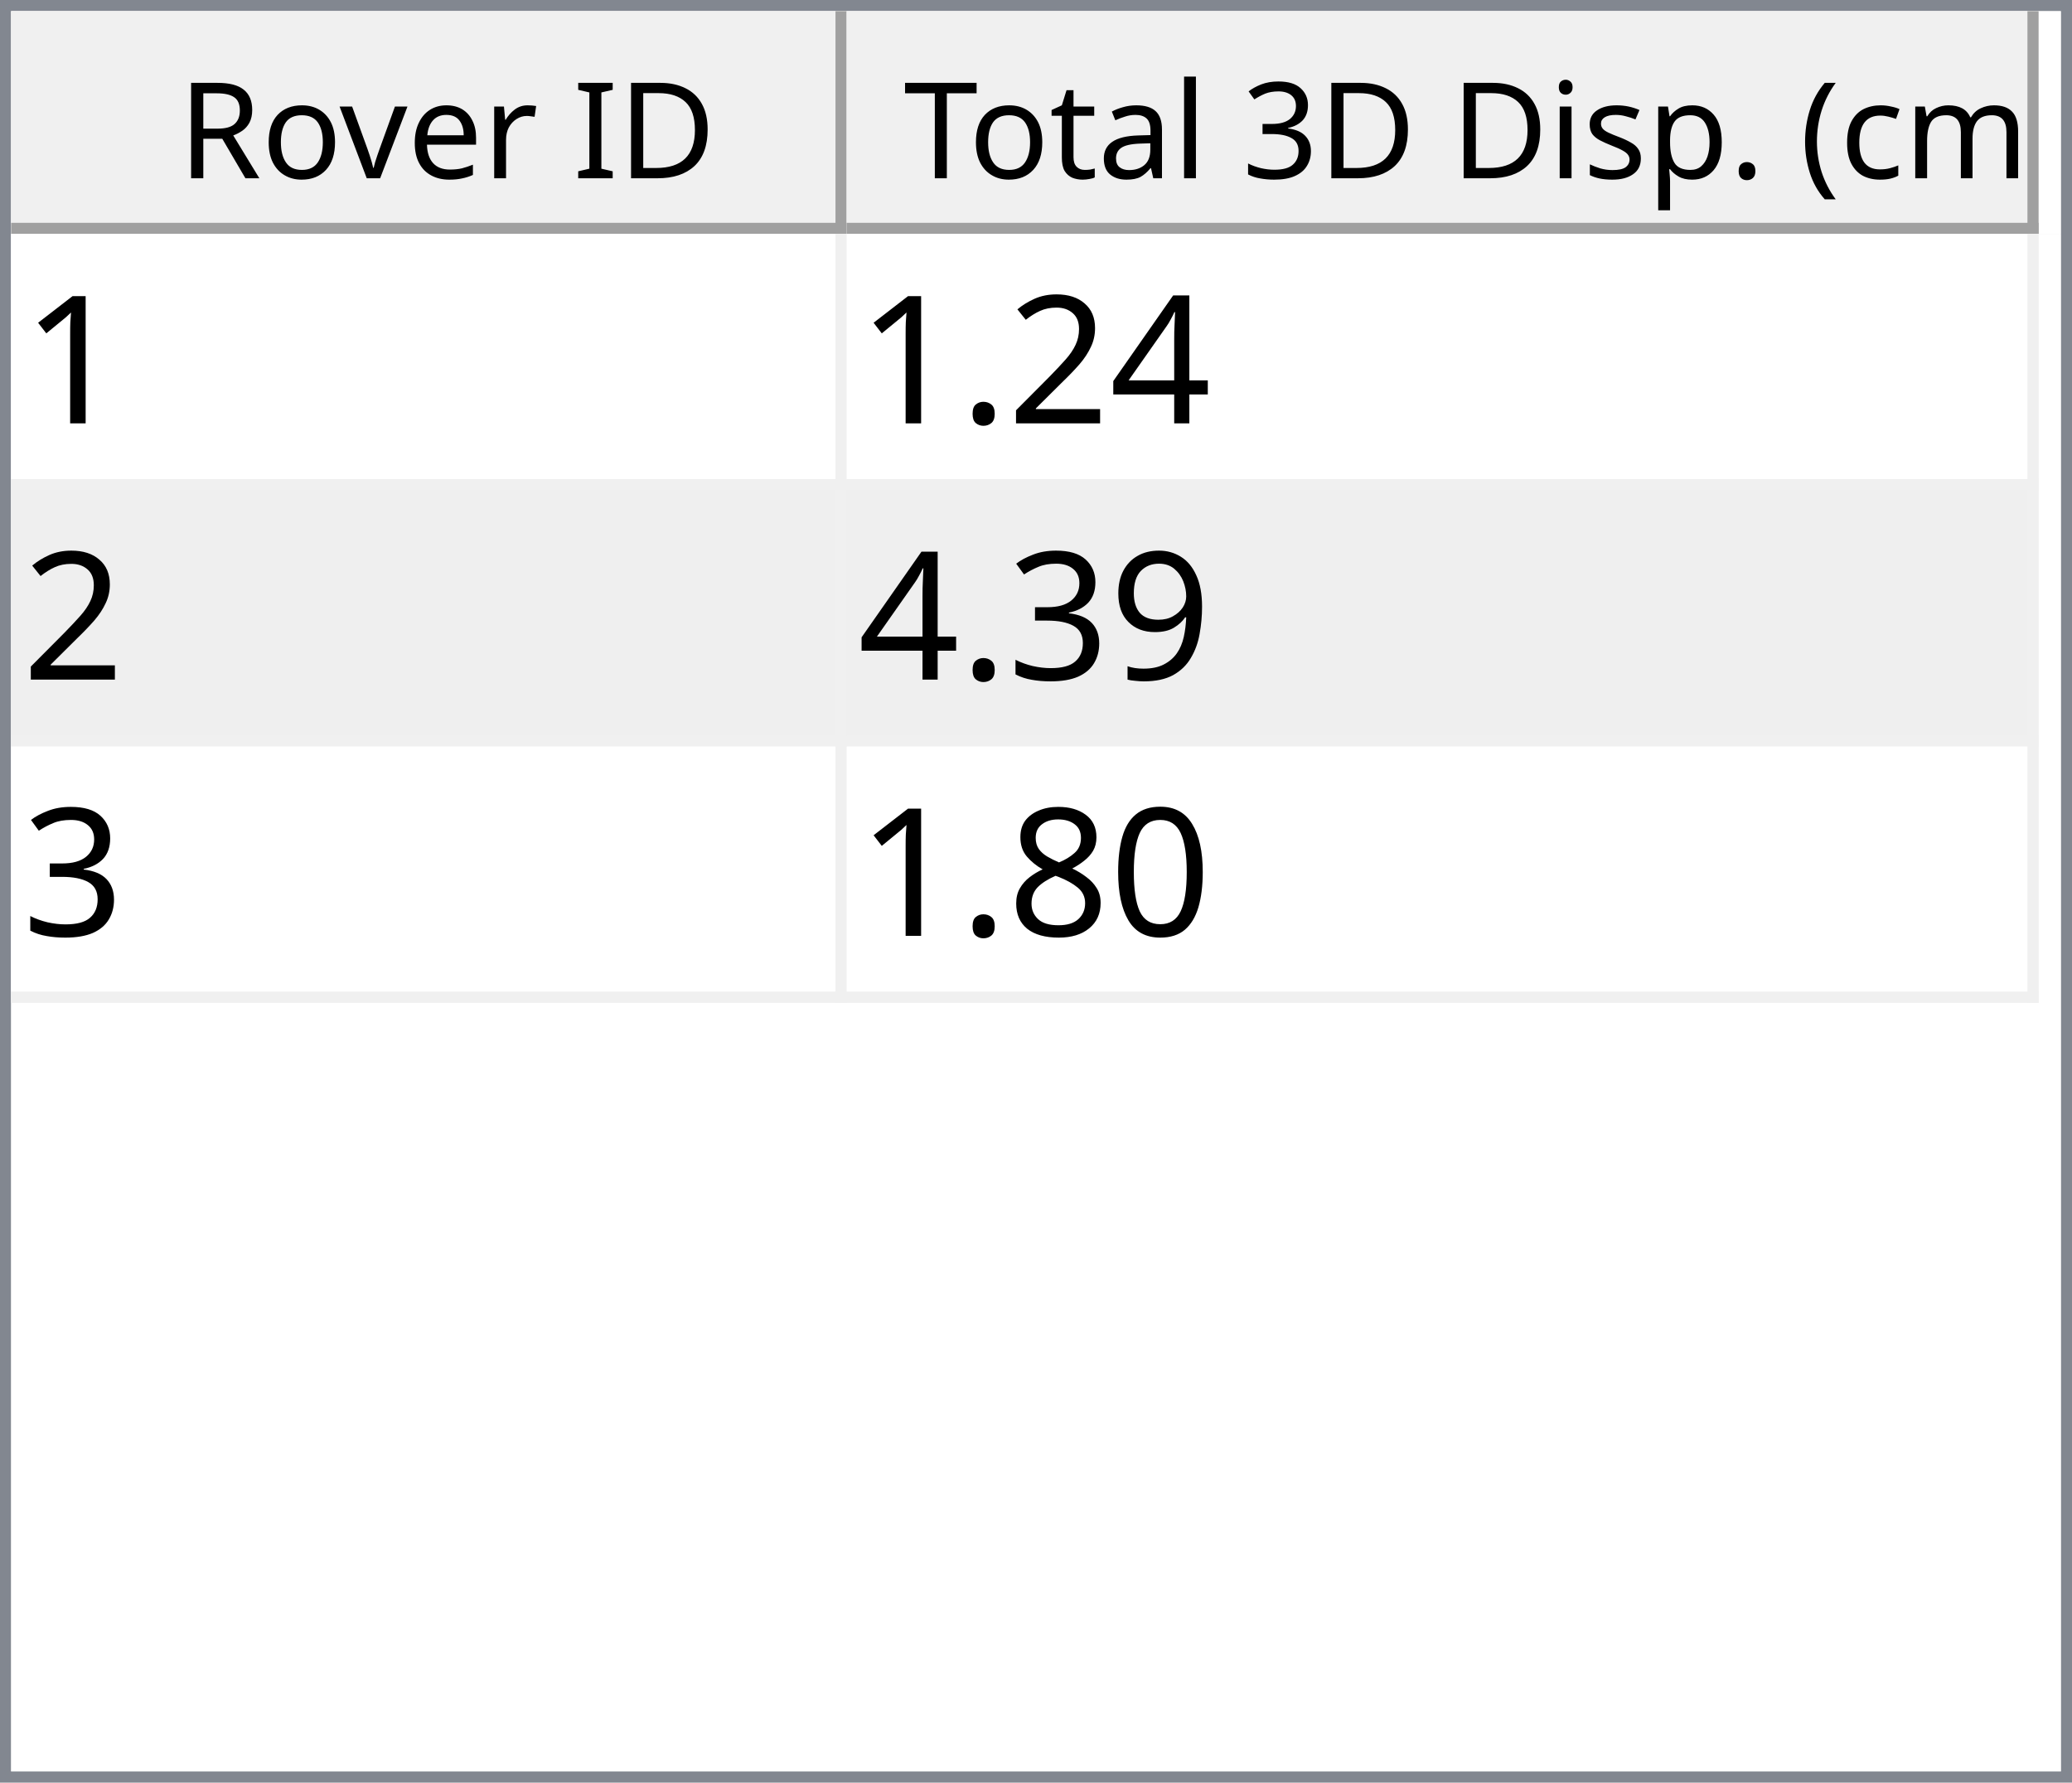
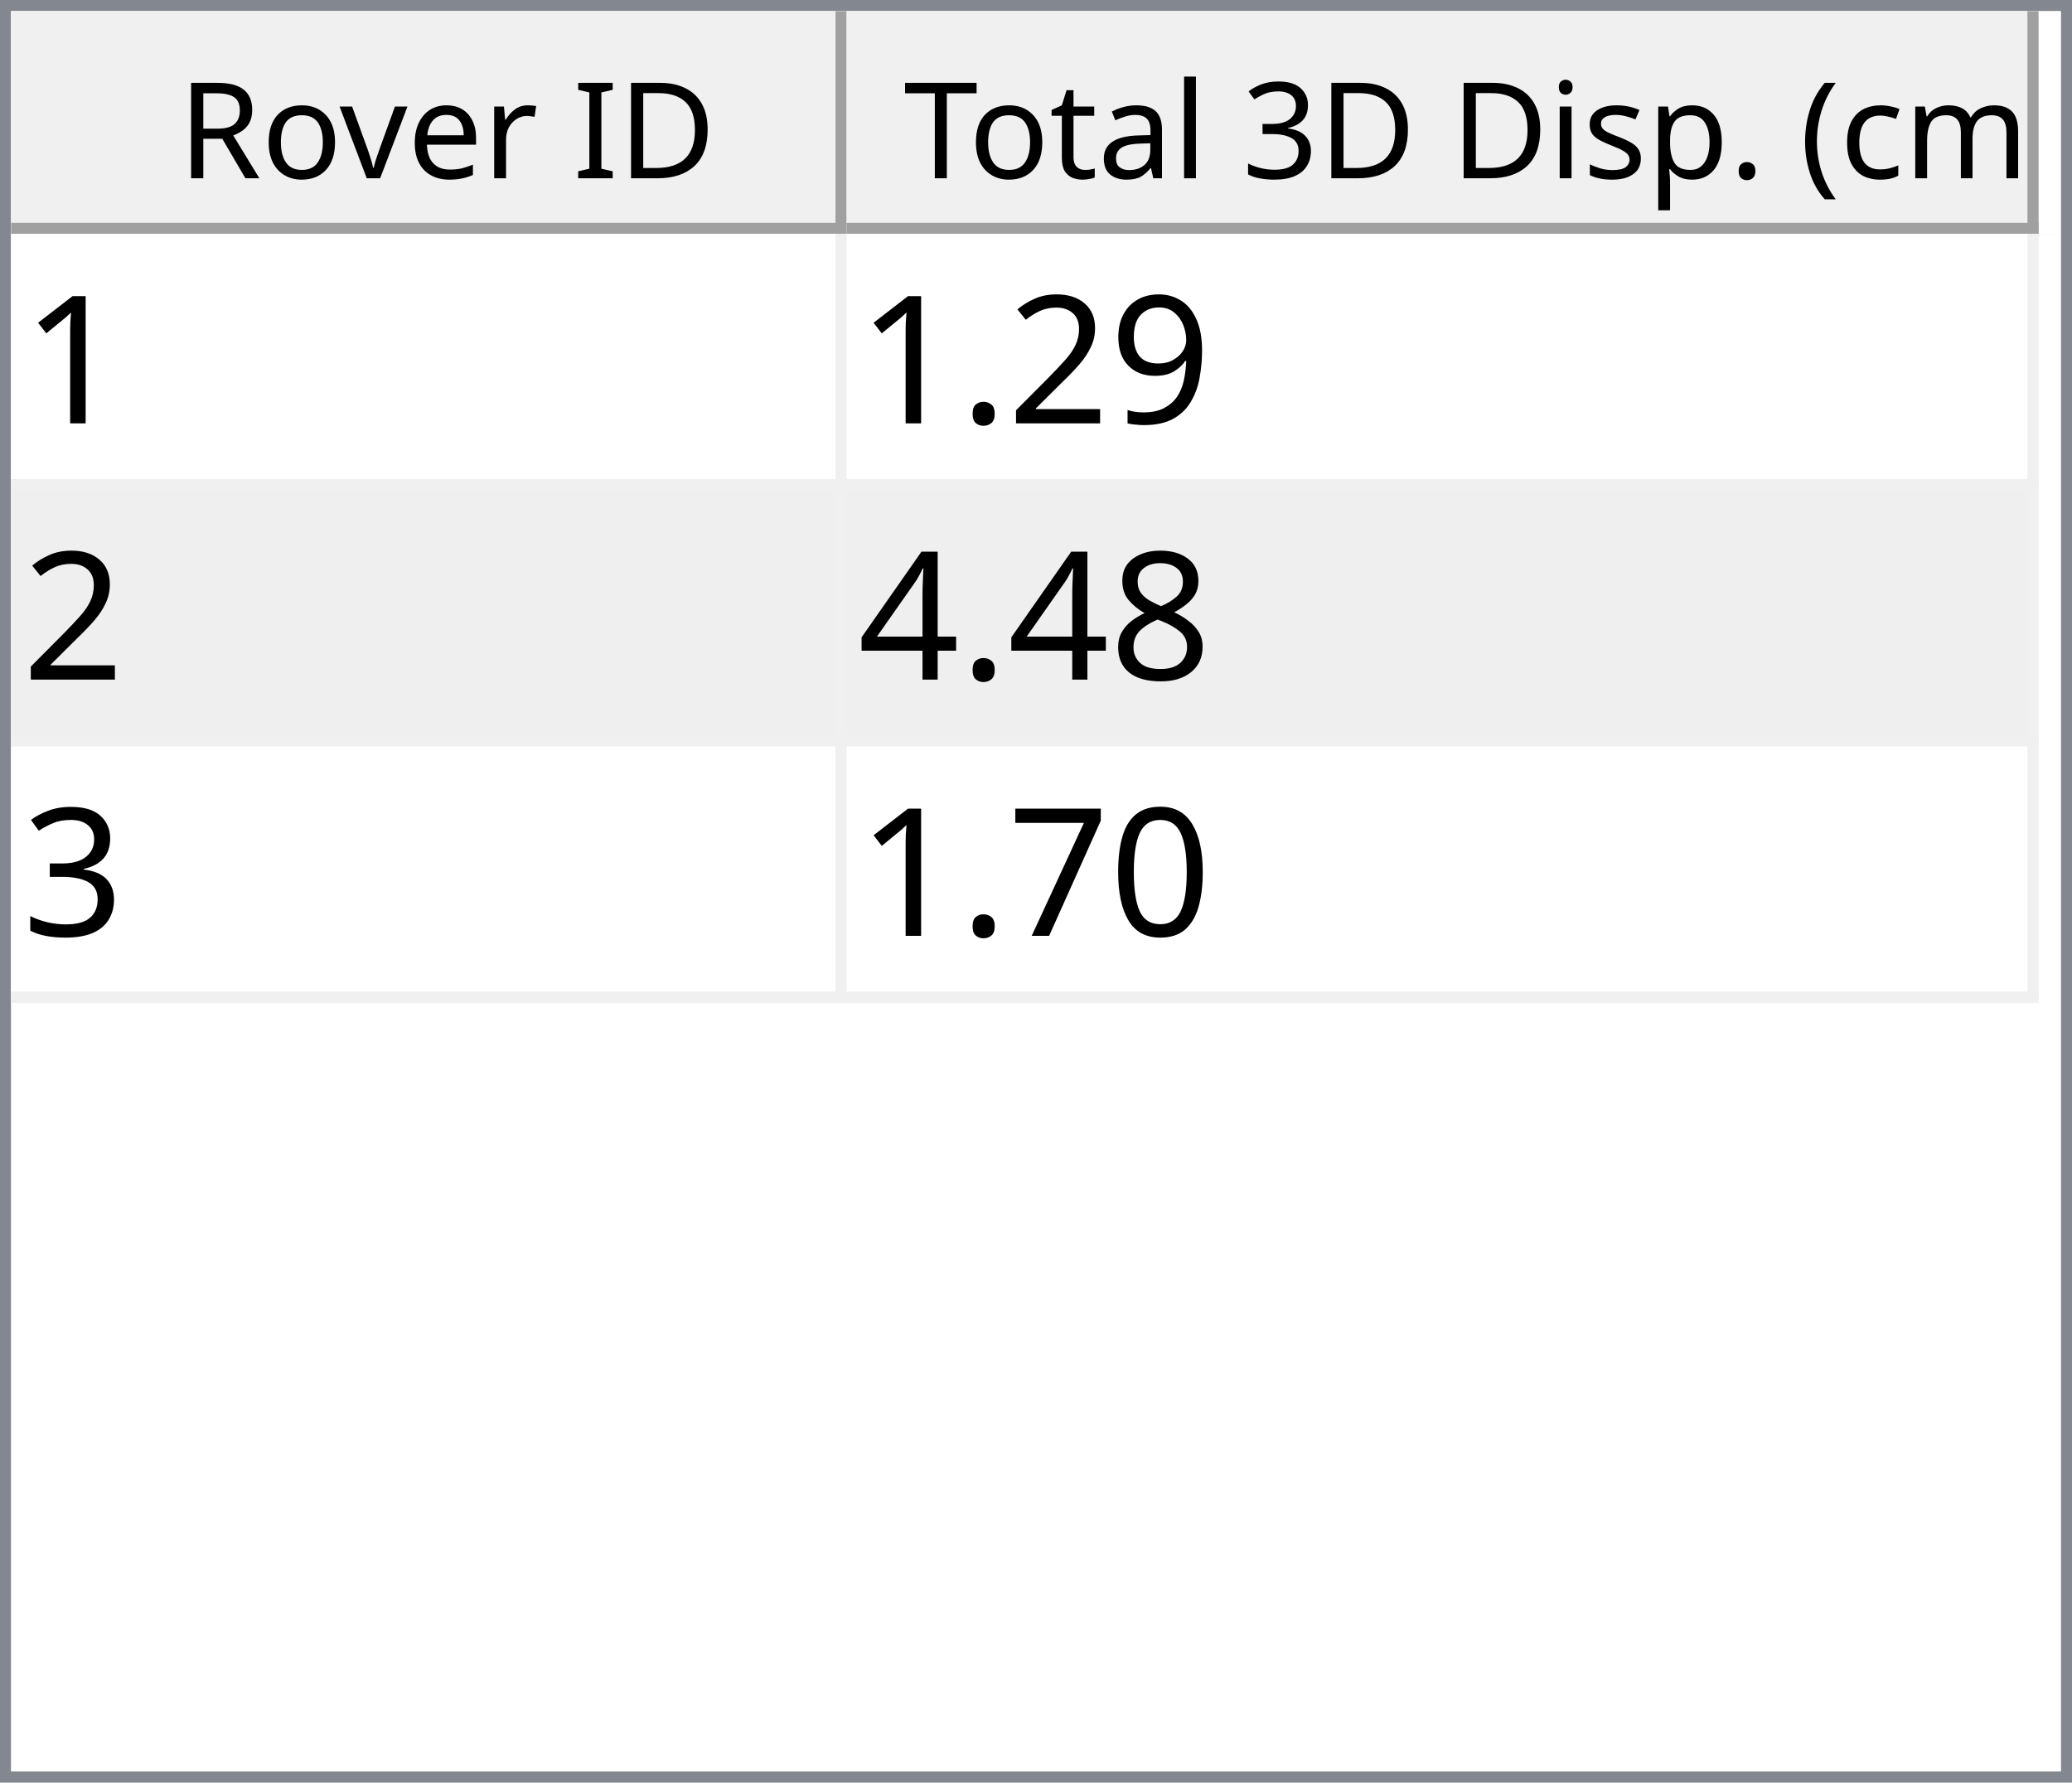
<svg xmlns="http://www.w3.org/2000/svg" style="fill-opacity:1; color-rendering:auto; color-interpolation:auto; text-rendering:auto; stroke:black; stroke-linecap:square; stroke-miterlimit:10; shape-rendering:auto; stroke-opacity:1; fill:black; stroke-dasharray:none; font-weight:normal; stroke-width:1; font-family:'Dialog'; font-style:normal; stroke-linejoin:miter; font-size:12px; stroke-dashoffset:0; image-rendering:auto;" width="186" height="160">
  <defs id="genericDefs" />
  <g>
    <defs id="defs1">
      <clipPath clipPathUnits="userSpaceOnUse" id="clipPath1">
        <path d="M0 0 L186 0 L186 160 L0 160 L0 0 Z" />
      </clipPath>
      <clipPath clipPathUnits="userSpaceOnUse" id="clipPath2">
        <path d="M0 0 L0 160 L186 160 L186 0 Z" />
      </clipPath>
      <clipPath clipPathUnits="userSpaceOnUse" id="clipPath3">
        <path d="M0 0 L0 20 L184 20 L184 0 Z" />
      </clipPath>
      <clipPath clipPathUnits="userSpaceOnUse" id="clipPath4">
        <path d="M0 0 L0 20 L75 20 L75 0 Z" />
      </clipPath>
      <clipPath clipPathUnits="userSpaceOnUse" id="clipPath5">
        <path d="M1 1 L1 19 L74 19 L74 1 Z" />
      </clipPath>
      <clipPath clipPathUnits="userSpaceOnUse" id="clipPath6">
        <path d="M0 0 L0 18 L73 18 L73 0 Z" />
      </clipPath>
      <clipPath clipPathUnits="userSpaceOnUse" id="clipPath7">
        <path d="M-0.5 -0.5 L-0.5 19.5 L74.5 19.5 L74.5 -0.5 Z" />
      </clipPath>
      <clipPath clipPathUnits="userSpaceOnUse" id="clipPath8">
        <path d="M0 0 L0 20 L107 20 L107 0 Z" />
      </clipPath>
      <clipPath clipPathUnits="userSpaceOnUse" id="clipPath9">
        <path d="M1 1 L1 19 L106 19 L106 1 Z" />
      </clipPath>
      <clipPath clipPathUnits="userSpaceOnUse" id="clipPath10">
        <path d="M0 0 L0 18 L105 18 L105 0 Z" />
      </clipPath>
      <clipPath clipPathUnits="userSpaceOnUse" id="clipPath11">
        <path d="M-0.5 -0.5 L-0.5 19.5 L106.5 19.5 L106.5 -0.5 Z" />
      </clipPath>
      <clipPath clipPathUnits="userSpaceOnUse" id="clipPath12">
        <path d="M0 0 L0 138 L184 138 L184 0 Z" />
      </clipPath>
      <clipPath clipPathUnits="userSpaceOnUse" id="clipPath13">
        <path d="M0 0 L0 69 L182 69 L182 0 Z" />
      </clipPath>
      <clipPath clipPathUnits="userSpaceOnUse" id="clipPath14">
        <path d="M-0.5 -0.5 L-0.5 68.5 L181.5 68.5 L181.5 -0.5 Z" />
      </clipPath>
      <clipPath clipPathUnits="userSpaceOnUse" id="clipPath15">
        <path d="M0 0 L0 22 L74 22 L74 0 Z" />
      </clipPath>
      <clipPath clipPathUnits="userSpaceOnUse" id="clipPath16">
        <path d="M0 0 L0 22 L106 22 L106 0 Z" />
      </clipPath>
      <font horiz-adv-x="64.551" id="font1">
        <font-face ascent="107.91" descent="25.098" units-per-em="100" style="font-style:normal; font-family:Segoe UI; font-weight:normal;" />
        <missing-glyph horiz-adv-x="64.551" d="M8.109 0 L8.109 68.266 L56.453 68.266 L56.453 0 L8.109 0 ZM15.328 7.234 L49.219 7.234 L49.219 61.031 L15.328 61.031 L15.328 7.234 Z" />
        <glyph unicode="D" horiz-adv-x="70.117" d="M9.188 0 L9.188 70.016 L28.516 70.016 Q65.531 70.016 65.531 35.891 Q65.531 19.672 55.25 9.836 Q44.969 0 27.734 0 L9.188 0 ZM17.391 62.594 L17.391 7.422 L27.828 7.422 Q41.609 7.422 49.273 14.797 Q56.938 22.172 56.938 35.688 Q56.938 62.594 28.328 62.594 L17.391 62.594 Z" />
        <glyph unicode="I" horiz-adv-x="26.611" d="M17.391 0 L9.188 0 L9.188 70.016 L17.391 70.016 L17.391 0 Z" />
        <glyph unicode=" " horiz-adv-x="27.393" d="" />
        <glyph unicode="r" horiz-adv-x="34.766" d="M34.188 41.891 Q32.078 43.5 28.125 43.5 Q23 43.5 19.555 38.672 Q16.109 33.844 16.109 25.484 L16.109 0 L8.109 0 L8.109 50 L16.109 50 L16.109 39.703 L16.312 39.703 Q18.016 44.969 21.531 47.922 Q25.047 50.875 29.391 50.875 Q32.516 50.875 34.188 50.203 L34.188 41.891 Z" />
        <glyph unicode="e" horiz-adv-x="52.295" d="M48.297 23 L12.984 23 Q13.188 14.656 17.484 10.109 Q21.781 5.562 29.297 5.562 Q37.75 5.562 44.828 11.141 L44.828 3.609 Q38.234 -1.172 27.391 -1.172 Q16.797 -1.172 10.742 5.641 Q4.688 12.453 4.688 24.812 Q4.688 36.469 11.305 43.82 Q17.922 51.172 27.734 51.172 Q37.547 51.172 42.922 44.828 Q48.297 38.484 48.297 27.203 L48.297 23 ZM40.094 29.781 Q40.047 36.719 36.75 40.578 Q33.453 44.438 27.594 44.438 Q21.922 44.438 17.969 40.383 Q14.016 36.328 13.094 29.781 L40.094 29.781 Z" />
        <glyph unicode="v" horiz-adv-x="47.9" d="M47.406 50 L27.484 0 L19.625 0 L0.688 50 L9.469 50 L22.172 13.672 Q23.578 9.672 23.922 6.688 L24.125 6.688 Q24.609 10.453 25.688 13.484 L38.969 50 L47.406 50 Z" />
        <glyph unicode="o" horiz-adv-x="58.594" d="M29 -1.172 Q17.922 -1.172 11.305 5.836 Q4.688 12.844 4.688 24.422 Q4.688 37.016 11.57 44.094 Q18.453 51.172 30.172 51.172 Q41.359 51.172 47.633 44.289 Q53.906 37.406 53.906 25.203 Q53.906 13.234 47.141 6.031 Q40.375 -1.172 29 -1.172 ZM29.594 44.438 Q21.875 44.438 17.383 39.188 Q12.891 33.938 12.891 24.703 Q12.891 15.828 17.43 10.695 Q21.969 5.562 29.594 5.562 Q37.359 5.562 41.531 10.594 Q45.703 15.625 45.703 24.906 Q45.703 34.281 41.531 39.359 Q37.359 44.438 29.594 44.438 Z" />
        <glyph unicode="R" horiz-adv-x="59.814" d="M59.375 0 L49.609 0 L37.891 19.625 Q36.281 22.359 34.766 24.289 Q33.25 26.219 31.664 27.438 Q30.078 28.656 28.25 29.219 Q26.422 29.781 24.125 29.781 L17.391 29.781 L17.391 0 L9.188 0 L9.188 70.016 L30.078 70.016 Q34.672 70.016 38.555 68.867 Q42.438 67.719 45.289 65.375 Q48.141 63.031 49.758 59.547 Q51.375 56.062 51.375 51.375 Q51.375 47.703 50.273 44.656 Q49.172 41.609 47.148 39.211 Q45.125 36.812 42.266 35.133 Q39.406 33.453 35.844 32.516 L35.844 32.328 Q37.594 31.547 38.891 30.547 Q40.188 29.547 41.359 28.18 Q42.531 26.812 43.68 25.078 Q44.828 23.344 46.234 21.047 L59.375 0 ZM17.391 62.594 L17.391 37.203 L28.516 37.203 Q31.594 37.203 34.203 38.133 Q36.812 39.062 38.719 40.797 Q40.625 42.531 41.703 45.047 Q42.781 47.562 42.781 50.688 Q42.781 56.297 39.141 59.445 Q35.5 62.594 28.609 62.594 L17.391 62.594 Z" />
        <glyph unicode=")" horiz-adv-x="30.176" d="M8.297 -15.922 L1.172 -15.922 Q16.406 2.344 16.406 26.812 Q16.406 51.469 1.078 70.016 L8.297 70.016 Q23.531 52.156 23.531 26.703 Q23.531 1.375 8.297 -15.922 Z" />
        <glyph unicode="m" horiz-adv-x="86.133" d="M79.109 0 L71.094 0 L71.094 28.719 Q71.094 37.016 68.531 40.727 Q65.969 44.438 59.906 44.438 Q54.781 44.438 51.195 39.75 Q47.609 35.062 47.609 28.516 L47.609 0 L39.594 0 L39.594 29.688 Q39.594 44.438 28.219 44.438 Q22.953 44.438 19.531 40.016 Q16.109 35.594 16.109 28.516 L16.109 0 L8.109 0 L8.109 50 L16.109 50 L16.109 42.094 L16.312 42.094 Q21.625 51.172 31.844 51.172 Q36.969 51.172 40.773 48.312 Q44.578 45.453 46 40.828 Q51.562 51.172 62.594 51.172 Q79.109 51.172 79.109 30.812 L79.109 0 Z" />
        <glyph unicode="c" horiz-adv-x="46.191" d="M42.188 2.297 Q36.422 -1.172 28.516 -1.172 Q17.828 -1.172 11.258 5.789 Q4.688 12.75 4.688 23.828 Q4.688 36.188 11.766 43.68 Q18.844 51.172 30.672 51.172 Q37.25 51.172 42.281 48.734 L42.281 40.531 Q36.719 44.438 30.375 44.438 Q22.703 44.438 17.797 38.945 Q12.891 33.453 12.891 24.516 Q12.891 15.719 17.508 10.641 Q22.125 5.562 29.891 5.562 Q36.422 5.562 42.188 9.906 L42.188 2.297 Z" />
        <glyph unicode="(" horiz-adv-x="30.176" d="M29.109 -15.922 L21.969 -15.922 Q6.844 1.375 6.844 26.703 Q6.844 52.156 21.969 70.016 L29.203 70.016 Q13.875 51.469 13.875 26.812 Q13.875 2.344 29.109 -15.922 Z" />
        <glyph unicode="." horiz-adv-x="21.68" d="M10.891 -1.078 Q8.641 -1.078 7.055 0.539 Q5.469 2.156 5.469 4.391 Q5.469 6.641 7.055 8.273 Q8.641 9.906 10.891 9.906 Q13.188 9.906 14.797 8.273 Q16.406 6.641 16.406 4.391 Q16.406 2.156 14.797 0.539 Q13.188 -1.078 10.891 -1.078 Z" />
        <glyph unicode="p" horiz-adv-x="58.789" d="M16.312 7.234 L16.109 7.234 L16.109 -23 L8.109 -23 L8.109 50 L16.109 50 L16.109 41.219 L16.312 41.219 Q22.219 51.172 33.594 51.172 Q43.266 51.172 48.688 44.461 Q54.109 37.75 54.109 26.469 Q54.109 13.922 48 6.375 Q41.891 -1.172 31.297 -1.172 Q21.578 -1.172 16.312 7.234 ZM16.109 27.391 L16.109 20.406 Q16.109 14.203 20.141 9.883 Q24.172 5.562 30.375 5.562 Q37.641 5.562 41.773 11.133 Q45.906 16.703 45.906 26.609 Q45.906 34.969 42.047 39.703 Q38.188 44.438 31.594 44.438 Q24.609 44.438 20.359 39.578 Q16.109 34.719 16.109 27.391 Z" />
        <glyph unicode="s" horiz-adv-x="42.432" d="M5.078 1.812 L5.078 10.406 Q11.625 5.562 19.484 5.562 Q30.031 5.562 30.031 12.594 Q30.031 14.594 29.125 15.992 Q28.219 17.391 26.68 18.461 Q25.141 19.531 23.07 20.383 Q21 21.234 18.609 22.172 Q15.281 23.484 12.766 24.828 Q10.25 26.172 8.57 27.859 Q6.891 29.547 6.031 31.695 Q5.172 33.844 5.172 36.719 Q5.172 40.234 6.789 42.945 Q8.406 45.656 11.086 47.484 Q13.766 49.312 17.211 50.242 Q20.656 51.172 24.312 51.172 Q30.812 51.172 35.938 48.922 L35.938 40.828 Q30.422 44.438 23.25 44.438 Q21 44.438 19.195 43.922 Q17.391 43.406 16.094 42.477 Q14.797 41.547 14.086 40.258 Q13.375 38.969 13.375 37.406 Q13.375 35.453 14.086 34.133 Q14.797 32.812 16.164 31.789 Q17.531 30.766 19.484 29.938 Q21.438 29.109 23.922 28.125 Q27.25 26.859 29.883 25.516 Q32.516 24.172 34.375 22.484 Q36.234 20.797 37.234 18.602 Q38.234 16.406 38.234 13.375 Q38.234 9.672 36.602 6.938 Q34.969 4.203 32.234 2.398 Q29.5 0.594 25.93 -0.289 Q22.359 -1.172 18.453 -1.172 Q10.75 -1.172 5.078 1.812 Z" />
        <glyph unicode="i" horiz-adv-x="24.219" d="M12.203 62.703 Q10.062 62.703 8.547 64.164 Q7.031 65.625 7.031 67.875 Q7.031 70.125 8.547 71.609 Q10.062 73.094 12.203 73.094 Q14.406 73.094 15.945 71.609 Q17.484 70.125 17.484 67.875 Q17.484 65.719 15.945 64.211 Q14.406 62.703 12.203 62.703 ZM16.109 0 L8.109 0 L8.109 50 L16.109 50 L16.109 0 Z" />
        <glyph unicode="3" horiz-adv-x="53.906" d="M46.531 19.828 Q46.531 15.094 44.75 11.211 Q42.969 7.328 39.719 4.57 Q36.469 1.812 31.93 0.297 Q27.391 -1.219 21.922 -1.219 Q11.922 -1.219 6 2.594 L6 11.188 Q13.094 5.609 22.219 5.609 Q25.875 5.609 28.828 6.539 Q31.781 7.469 33.906 9.227 Q36.031 10.984 37.18 13.477 Q38.328 15.969 38.328 19.094 Q38.328 32.812 18.797 32.812 L12.984 32.812 L12.984 39.594 L18.5 39.594 Q35.797 39.594 35.797 52.484 Q35.797 64.406 22.609 64.406 Q15.188 64.406 8.688 59.422 L8.688 67.188 Q15.375 71.188 24.609 71.188 Q29 71.188 32.57 69.969 Q36.141 68.75 38.68 66.555 Q41.219 64.359 42.609 61.281 Q44 58.203 44 54.5 Q44 40.672 30.031 36.719 L30.031 36.531 Q33.594 36.141 36.625 34.797 Q39.656 33.453 41.852 31.305 Q44.047 29.156 45.289 26.25 Q46.531 23.344 46.531 19.828 Z" />
        <glyph unicode="l" horiz-adv-x="24.219" d="M16.109 0 L8.109 0 L8.109 74.031 L16.109 74.031 L16.109 0 Z" />
        <glyph unicode="a" horiz-adv-x="50.879" d="M43.891 0 L35.891 0 L35.891 7.812 L35.688 7.812 Q30.469 -1.172 20.312 -1.172 Q12.844 -1.172 8.617 2.781 Q4.391 6.734 4.391 13.281 Q4.391 27.297 20.906 29.594 L35.891 31.688 Q35.891 44.438 25.594 44.438 Q16.547 44.438 9.281 38.281 L9.281 46.484 Q16.656 51.172 26.266 51.172 Q43.891 51.172 43.891 32.516 L43.891 0 ZM35.891 25.297 L23.828 23.641 Q18.266 22.859 15.43 20.875 Q12.594 18.891 12.594 13.875 Q12.594 10.203 15.211 7.883 Q17.828 5.562 22.172 5.562 Q28.125 5.562 32.008 9.742 Q35.891 13.922 35.891 20.312 L35.891 25.297 Z" />
        <glyph unicode="t" horiz-adv-x="33.887" d="M31.297 0.484 Q28.469 -1.078 23.828 -1.078 Q10.688 -1.078 10.688 13.578 L10.688 43.172 L2.094 43.172 L2.094 50 L10.688 50 L10.688 62.203 L18.703 64.797 L18.703 50 L31.297 50 L31.297 43.172 L18.703 43.172 L18.703 14.984 Q18.703 9.969 20.414 7.82 Q22.125 5.672 26.078 5.672 Q29.109 5.672 31.297 7.328 L31.297 0.484 Z" />
        <glyph unicode="T" horiz-adv-x="52.393" d="M50.594 62.594 L30.375 62.594 L30.375 0 L22.172 0 L22.172 62.594 L2 62.594 L2 70.016 L50.594 70.016 L50.594 62.594 Z" />
      </font>
      <font horiz-adv-x="75.0" id="font2">
        <font-face ascent="100.537" descent="21.973" units-per-em="100" style="font-style:normal; font-family:sans-serif; font-weight:normal;" />
        <missing-glyph horiz-adv-x="75.0" d="M12.5 0 L12.5 62.5 L62.5 62.5 L62.5 0 L12.5 0 ZM14.062 1.562 L60.938 1.562 L60.938 60.938 L14.062 60.938 L14.062 1.562 Z" />
        <glyph unicode="1" horiz-adv-x="55.615" d="M37.25 0 L28.469 0 L28.469 56 Q25.297 52.984 20.141 49.953 Q14.984 46.922 10.891 45.406 L10.891 53.906 Q18.266 57.375 23.781 62.305 Q29.297 67.234 31.594 71.875 L37.25 71.875 L37.25 0 Z" />
-         <glyph unicode="4" horiz-adv-x="55.615" d="M32.328 0 L32.328 17.141 L1.266 17.141 L1.266 25.203 L33.938 71.578 L41.109 71.578 L41.109 25.203 L50.781 25.203 L50.781 17.141 L41.109 17.141 L41.109 0 L32.328 0 ZM32.328 25.203 L32.328 57.469 L9.906 25.203 L32.328 25.203 Z" />
+         <glyph unicode="9" horiz-adv-x="55.615" d="M5.469 16.547 L13.922 17.328 Q14.984 11.375 18.016 8.688 Q21.047 6 25.781 6 Q29.828 6 32.883 7.859 Q35.938 9.719 37.891 12.82 Q39.844 15.922 41.164 21.195 Q42.484 26.469 42.484 31.938 Q42.484 32.516 42.438 33.688 Q39.797 29.5 35.234 26.883 Q30.672 24.266 25.344 24.266 Q16.453 24.266 10.305 30.711 Q4.156 37.156 4.156 47.703 Q4.156 58.594 10.578 65.234 Q17 71.875 26.656 71.875 Q33.641 71.875 39.43 68.117 Q45.219 64.359 48.219 57.398 Q51.219 50.438 51.219 37.25 Q51.219 23.531 48.242 15.406 Q45.266 7.281 39.383 3.031 Q33.5 -1.219 25.594 -1.219 Q17.188 -1.219 11.867 3.445 Q6.547 8.109 5.469 16.547 ZM41.453 48.141 Q41.453 55.719 37.43 60.156 Q33.406 64.594 27.734 64.594 Q21.875 64.594 17.531 59.812 Q13.188 55.031 13.188 47.406 Q13.188 40.578 17.312 36.305 Q21.438 32.031 27.484 32.031 Q33.594 32.031 37.523 36.305 Q41.453 40.578 41.453 48.141 Z" />
        <glyph unicode="2" horiz-adv-x="55.615" d="M50.344 8.453 L50.344 0 L3.031 0 Q2.938 3.172 4.047 6.109 Q5.859 10.938 9.836 15.625 Q13.812 20.312 21.344 26.469 Q33.016 36.031 37.117 41.625 Q41.219 47.219 41.219 52.203 Q41.219 57.422 37.477 61.008 Q33.734 64.594 27.734 64.594 Q21.391 64.594 17.578 60.789 Q13.766 56.984 13.719 50.25 L4.688 51.172 Q5.609 61.281 11.664 66.578 Q17.719 71.875 27.938 71.875 Q38.234 71.875 44.242 66.164 Q50.25 60.453 50.25 52 Q50.25 47.703 48.492 43.555 Q46.734 39.406 42.656 34.812 Q38.578 30.219 29.109 22.219 Q21.188 15.578 18.945 13.211 Q16.703 10.844 15.234 8.453 L50.344 8.453 Z" />
        <glyph unicode="." horiz-adv-x="27.783" d="M9.078 0 L9.078 10.016 L19.094 10.016 L19.094 0 L9.078 0 Z" />
-         <glyph unicode="9" horiz-adv-x="55.615" d="M5.469 16.547 L13.922 17.328 Q14.984 11.375 18.016 8.688 Q21.047 6 25.781 6 Q29.828 6 32.883 7.859 Q35.938 9.719 37.891 12.82 Q39.844 15.922 41.164 21.195 Q42.484 26.469 42.484 31.938 Q42.484 32.516 42.438 33.688 Q39.797 29.5 35.234 26.883 Q30.672 24.266 25.344 24.266 Q16.453 24.266 10.305 30.711 Q4.156 37.156 4.156 47.703 Q4.156 58.594 10.578 65.234 Q17 71.875 26.656 71.875 Q33.641 71.875 39.43 68.117 Q45.219 64.359 48.219 57.398 Q51.219 50.438 51.219 37.25 Q51.219 23.531 48.242 15.406 Q45.266 7.281 39.383 3.031 Q33.5 -1.219 25.594 -1.219 Q17.188 -1.219 11.867 3.445 Q6.547 8.109 5.469 16.547 ZM41.453 48.141 Q41.453 55.719 37.43 60.156 Q33.406 64.594 27.734 64.594 Q21.875 64.594 17.531 59.812 Q13.188 55.031 13.188 47.406 Q13.188 40.578 17.312 36.305 Q21.438 32.031 27.484 32.031 Q33.594 32.031 37.523 36.305 Q41.453 40.578 41.453 48.141 Z" />
+         <glyph unicode="8" horiz-adv-x="55.615" d="M17.672 38.812 Q12.203 40.828 9.57 44.539 Q6.938 48.25 6.938 53.422 Q6.938 61.234 12.555 66.555 Q18.172 71.875 27.484 71.875 Q36.859 71.875 42.578 66.43 Q48.297 60.984 48.297 53.172 Q48.297 48.188 45.68 44.508 Q43.062 40.828 37.75 38.812 Q44.344 36.672 47.781 31.883 Q51.219 27.094 51.219 20.453 Q51.219 11.281 44.727 5.031 Q38.234 -1.219 27.641 -1.219 Q17.047 -1.219 10.547 5.055 Q4.047 11.328 4.047 20.703 Q4.047 27.688 7.594 32.398 Q11.141 37.109 17.672 38.812 ZM15.922 53.719 Q15.922 48.641 19.195 45.414 Q22.469 42.188 27.688 42.188 Q32.766 42.188 36.016 45.383 Q39.266 48.578 39.266 53.219 Q39.266 58.062 35.914 61.359 Q32.562 64.656 27.594 64.656 Q22.562 64.656 19.242 61.43 Q15.922 58.203 15.922 53.719 ZM13.094 20.656 Q13.094 16.891 14.875 13.375 Q16.656 9.859 20.172 7.93 Q23.688 6 27.734 6 Q34.031 6 38.133 10.055 Q42.234 14.109 42.234 20.359 Q42.234 26.703 38.016 30.859 Q33.797 35.016 27.438 35.016 Q21.234 35.016 17.164 30.914 Q13.094 26.812 13.094 20.656 Z" />
+         <glyph unicode="4" horiz-adv-x="55.615" d="M32.328 0 L32.328 17.141 L1.266 17.141 L1.266 25.203 L33.938 71.578 L41.109 71.578 L41.109 25.203 L50.781 25.203 L50.781 17.141 L41.109 17.141 L41.109 0 L32.328 0 ZM32.328 25.203 L32.328 57.469 L9.906 25.203 L32.328 25.203 Z" />
        <glyph unicode="3" horiz-adv-x="55.615" d="M4.203 18.891 L12.984 20.062 Q14.5 12.594 18.141 9.297 Q21.781 6 27 6 Q33.203 6 37.477 10.297 Q41.75 14.594 41.75 20.953 Q41.75 27 37.797 30.93 Q33.844 34.859 27.734 34.859 Q25.25 34.859 21.531 33.891 L22.516 41.609 Q23.391 41.5 23.922 41.5 Q29.547 41.5 34.039 44.43 Q38.531 47.359 38.531 53.469 Q38.531 58.297 35.258 61.477 Q31.984 64.656 26.812 64.656 Q21.688 64.656 18.266 61.43 Q14.844 58.203 13.875 51.766 L5.078 53.328 Q6.688 62.156 12.398 67.016 Q18.109 71.875 26.609 71.875 Q32.469 71.875 37.398 69.359 Q42.328 66.844 44.945 62.5 Q47.562 58.156 47.562 53.266 Q47.562 48.641 45.07 44.828 Q42.578 41.016 37.703 38.766 Q44.047 37.312 47.562 32.695 Q51.078 28.078 51.078 21.141 Q51.078 11.766 44.242 5.25 Q37.406 -1.266 26.953 -1.266 Q17.531 -1.266 11.305 4.352 Q5.078 9.969 4.203 18.891 Z" />
        <glyph unicode="0" horiz-adv-x="55.615" d="M4.156 35.297 Q4.156 48 6.766 55.742 Q9.375 63.484 14.523 67.68 Q19.672 71.875 27.484 71.875 Q33.25 71.875 37.594 69.555 Q41.938 67.234 44.773 62.867 Q47.609 58.5 49.219 52.227 Q50.828 45.953 50.828 35.297 Q50.828 22.703 48.242 14.969 Q45.656 7.234 40.508 3.008 Q35.359 -1.219 27.484 -1.219 Q17.141 -1.219 11.234 6.203 Q4.156 15.141 4.156 35.297 ZM13.188 35.297 Q13.188 17.672 17.312 11.836 Q21.438 6 27.484 6 Q33.547 6 37.672 11.859 Q41.797 17.719 41.797 35.297 Q41.797 52.984 37.672 58.789 Q33.547 64.594 27.391 64.594 Q21.344 64.594 17.719 59.469 Q13.188 52.938 13.188 35.297 Z" />
-         <glyph unicode="8" horiz-adv-x="55.615" d="M17.672 38.812 Q12.203 40.828 9.57 44.539 Q6.938 48.25 6.938 53.422 Q6.938 61.234 12.555 66.555 Q18.172 71.875 27.484 71.875 Q36.859 71.875 42.578 66.43 Q48.297 60.984 48.297 53.172 Q48.297 48.188 45.68 44.508 Q43.062 40.828 37.75 38.812 Q44.344 36.672 47.781 31.883 Q51.219 27.094 51.219 20.453 Q51.219 11.281 44.727 5.031 Q38.234 -1.219 27.641 -1.219 Q17.047 -1.219 10.547 5.055 Q4.047 11.328 4.047 20.703 Q4.047 27.688 7.594 32.398 Q11.141 37.109 17.672 38.812 ZM15.922 53.719 Q15.922 48.641 19.195 45.414 Q22.469 42.188 27.688 42.188 Q32.766 42.188 36.016 45.383 Q39.266 48.578 39.266 53.219 Q39.266 58.062 35.914 61.359 Q32.562 64.656 27.594 64.656 Q22.562 64.656 19.242 61.43 Q15.922 58.203 15.922 53.719 ZM13.094 20.656 Q13.094 16.891 14.875 13.375 Q16.656 9.859 20.172 7.93 Q23.688 6 27.734 6 Q34.031 6 38.133 10.055 Q42.234 14.109 42.234 20.359 Q42.234 26.703 38.016 30.859 Q33.797 35.016 27.438 35.016 Q21.234 35.016 17.164 30.914 Q13.094 26.812 13.094 20.656 Z" />
+         <glyph unicode="7" horiz-adv-x="55.615" d="M4.734 62.203 L4.734 70.656 L51.078 70.656 L51.078 63.812 Q44.234 56.547 37.523 44.484 Q30.812 32.422 27.156 19.672 Q24.516 10.688 23.781 0 L14.75 0 Q14.891 8.453 18.062 20.414 Q21.234 32.375 27.172 43.484 Q33.109 54.594 39.797 62.203 L4.734 62.203 Z" />
      </font>
    </defs>
    <g style="fill:white; stroke:white;">
      <rect x="0" y="0" width="186" style="clip-path:url(#clipPath1); stroke:none;" height="160" />
    </g>
    <g style="fill:white; text-rendering:optimizeSpeed; color-rendering:optimizeSpeed; image-rendering:optimizeSpeed; shape-rendering:crispEdges; stroke:white; color-interpolation:sRGB;">
      <rect x="0" width="186" height="160" y="0" style="stroke:none;" />
      <path style="stroke:none;" d="M0 160 L186 160 L186 0 L0 0 Z" />
    </g>
    <g style="fill:rgb(240,240,240); font-family:'Segoe UI'; stroke:rgb(240,240,240);">
      <rect x="0" y="0" width="186" style="clip-path:url(#clipPath2); stroke:none;" height="160" />
    </g>
    <g style="fill:rgb(130,135,144); font-family:'Segoe UI'; stroke:rgb(130,135,144);">
      <path d="M0 0 L186 0 L186 160 L0 160 L0 0 ZM1 1 L185 1 L185 159 L1 159 L1 1 Z" style="fill-rule:evenodd; clip-path:url(#clipPath2); stroke:none;" />
    </g>
    <g style="fill:white; font-family:'Segoe UI'; stroke:white;" transform="translate(1,1)">
      <rect x="0" y="0" width="184" style="clip-path:url(#clipPath3); stroke:none;" height="20" />
    </g>
    <g style="fill:rgb(240,240,240); font-family:'Segoe UI'; stroke:rgb(240,240,240);" transform="translate(1,1)">
      <rect x="0" y="0" width="75" style="clip-path:url(#clipPath4); stroke:none;" height="20" />
    </g>
    <g style="font-family:'Segoe UI';" transform="translate(2,2)">
      <text x="14" xml:space="preserve" y="14" style="clip-path:url(#clipPath6); stroke:none;">Rover ID</text>
    </g>
    <g style="fill:rgb(160,160,160); font-family:'Segoe UI'; stroke:rgb(160,160,160); stroke-linejoin:bevel;" transform="translate(1.5,1.5)">
      <line x1="74" x2="74" y1="0" style="fill:none; clip-path:url(#clipPath7);" y2="19" />
    </g>
    <g style="fill:rgb(160,160,160); font-family:'Segoe UI'; stroke:rgb(160,160,160); stroke-linejoin:bevel;" transform="matrix(1,0,0,1,1,1) translate(0.5,0.5)">
      <line x1="0" x2="74" y1="19" style="fill:none; clip-path:url(#clipPath7);" y2="19" />
    </g>
    <g style="fill:rgb(240,240,240); font-family:'Segoe UI'; stroke:rgb(240,240,240);" transform="translate(76,1)">
      <rect x="0" y="0" width="107" style="clip-path:url(#clipPath8); stroke:none;" height="20" />
    </g>
    <g style="font-family:'Segoe UI';" transform="translate(77,2)">
      <text x="1" xml:space="preserve" y="14" style="clip-path:url(#clipPath10); stroke:none;"> Total 3D Disp. (cm)</text>
    </g>
    <g style="fill:rgb(160,160,160); font-family:'Segoe UI'; stroke:rgb(160,160,160); stroke-linejoin:bevel;" transform="translate(76.5,1.5)">
      <line x1="106" x2="106" y1="0" style="fill:none; clip-path:url(#clipPath11);" y2="19" />
    </g>
    <g style="fill:rgb(160,160,160); font-family:'Segoe UI'; stroke:rgb(160,160,160); stroke-linejoin:bevel;" transform="matrix(1,0,0,1,76,1) translate(0.5,0.5)">
      <line x1="0" x2="106" y1="19" style="fill:none; clip-path:url(#clipPath11);" y2="19" />
    </g>
    <g style="fill:white; font-family:'Segoe UI'; stroke:white;" transform="translate(1,21)">
      <rect x="0" y="0" width="184" style="clip-path:url(#clipPath12); stroke:none;" height="138" />
    </g>
    <g style="fill:rgb(240,240,240); font-size:16px; font-family:sans-serif; stroke:rgb(240,240,240);" transform="translate(1,21)">
      <rect x="0" y="0" width="182" style="clip-path:url(#clipPath13); stroke:none;" height="69" />
      <line transform="translate(0.5,0.5)" x1="0" x2="181" y1="22" style="clip-path:url(#clipPath14); fill:none; stroke-linejoin:bevel;" y2="22" />
    </g>
    <g transform="matrix(1,0,0,1,1,21) translate(0.5,0.5)" style="fill:rgb(240,240,240); font-size:16px; font-family:sans-serif; stroke:rgb(240,240,240); stroke-linejoin:bevel;">
      <line x1="0" x2="181" y1="45" style="fill:none; clip-path:url(#clipPath14);" y2="45" />
    </g>
    <g transform="matrix(1,0,0,1,1,21) translate(0.5,0.5)" style="fill:rgb(240,240,240); font-size:16px; font-family:sans-serif; stroke:rgb(240,240,240); stroke-linejoin:bevel;">
      <line x1="0" x2="181" y1="68" style="fill:none; clip-path:url(#clipPath14);" y2="68" />
    </g>
    <g transform="matrix(1,0,0,1,1,21) translate(0.5,0.5)" style="fill:rgb(240,240,240); font-size:16px; font-family:sans-serif; stroke:rgb(240,240,240); stroke-linejoin:bevel;">
      <line x1="74" x2="74" y1="0" style="fill:none; clip-path:url(#clipPath14);" y2="68" />
    </g>
    <g transform="matrix(1,0,0,1,1,21) translate(0.5,0.5)" style="fill:rgb(240,240,240); font-size:16px; font-family:sans-serif; stroke:rgb(240,240,240); stroke-linejoin:bevel;">
      <line x1="181" x2="181" y1="0" style="fill:none; clip-path:url(#clipPath14);" y2="68" />
    </g>
    <g style="fill:white; font-size:16px; font-family:sans-serif; stroke:white;" transform="matrix(1,0,0,1,1,21)">
      <rect x="0" y="0" width="74" style="clip-path:url(#clipPath15); stroke:none;" height="22" />
      <text x="1" y="17" style="fill:black; clip-path:url(#clipPath15); stroke:none;" xml:space="preserve">1</text>
    </g>
    <g style="fill:white; font-size:16px; font-family:sans-serif; stroke:white;" transform="matrix(1,0,0,1,1,21) translate(75,0)">
      <rect x="0" y="0" width="106" style="clip-path:url(#clipPath16); stroke:none;" height="22" />
-       <text x="1" y="17" style="fill:black; clip-path:url(#clipPath16); stroke:none;" xml:space="preserve">1.24</text>
+       <text x="1" y="17" style="fill:black; clip-path:url(#clipPath16); stroke:none;" xml:space="preserve">1.29</text>
    </g>
    <g style="fill:rgb(239,239,239); font-size:16px; font-family:sans-serif; stroke:rgb(239,239,239);" transform="matrix(1,0,0,1,1,21) translate(0,23)">
      <rect x="0" y="0" width="74" style="clip-path:url(#clipPath15); stroke:none;" height="22" />
      <text x="1" y="17" style="fill:black; clip-path:url(#clipPath15); stroke:none;" xml:space="preserve">2</text>
    </g>
    <g style="fill:rgb(239,239,239); font-size:16px; font-family:sans-serif; stroke:rgb(239,239,239);" transform="matrix(1,0,0,1,1,21) translate(75,23)">
      <rect x="0" y="0" width="106" style="clip-path:url(#clipPath16); stroke:none;" height="22" />
-       <text x="1" y="17" style="fill:black; clip-path:url(#clipPath16); stroke:none;" xml:space="preserve">4.39</text>
+       <text x="1" y="17" style="fill:black; clip-path:url(#clipPath16); stroke:none;" xml:space="preserve">4.48</text>
    </g>
    <g style="fill:white; font-size:16px; font-family:sans-serif; stroke:white;" transform="matrix(1,0,0,1,1,21) translate(0,46)">
      <rect x="0" y="0" width="74" style="clip-path:url(#clipPath15); stroke:none;" height="22" />
      <text x="1" y="17" style="fill:black; clip-path:url(#clipPath15); stroke:none;" xml:space="preserve">3</text>
    </g>
    <g style="fill:white; font-size:16px; font-family:sans-serif; stroke:white;" transform="matrix(1,0,0,1,1,21) translate(75,46)">
      <rect x="0" y="0" width="106" style="clip-path:url(#clipPath16); stroke:none;" height="22" />
-       <text x="1" y="17" style="fill:black; clip-path:url(#clipPath16); stroke:none;" xml:space="preserve">1.80</text>
+       <text x="1" y="17" style="fill:black; clip-path:url(#clipPath16); stroke:none;" xml:space="preserve">1.70</text>
    </g>
  </g>
</svg>
